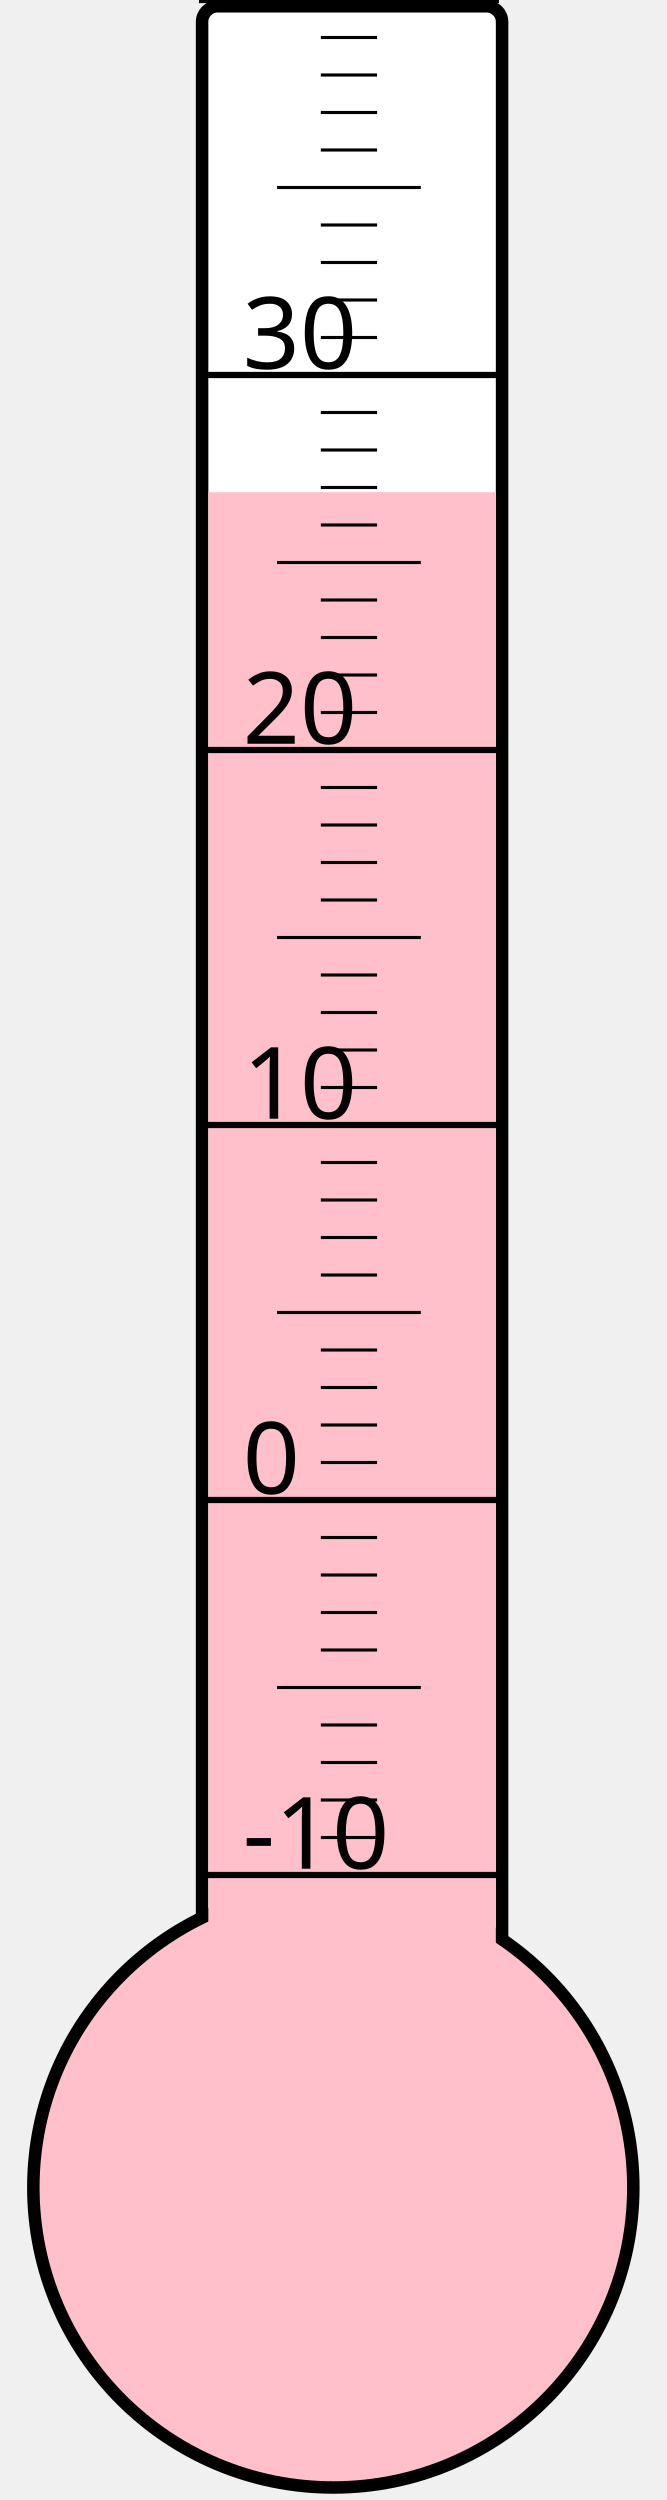
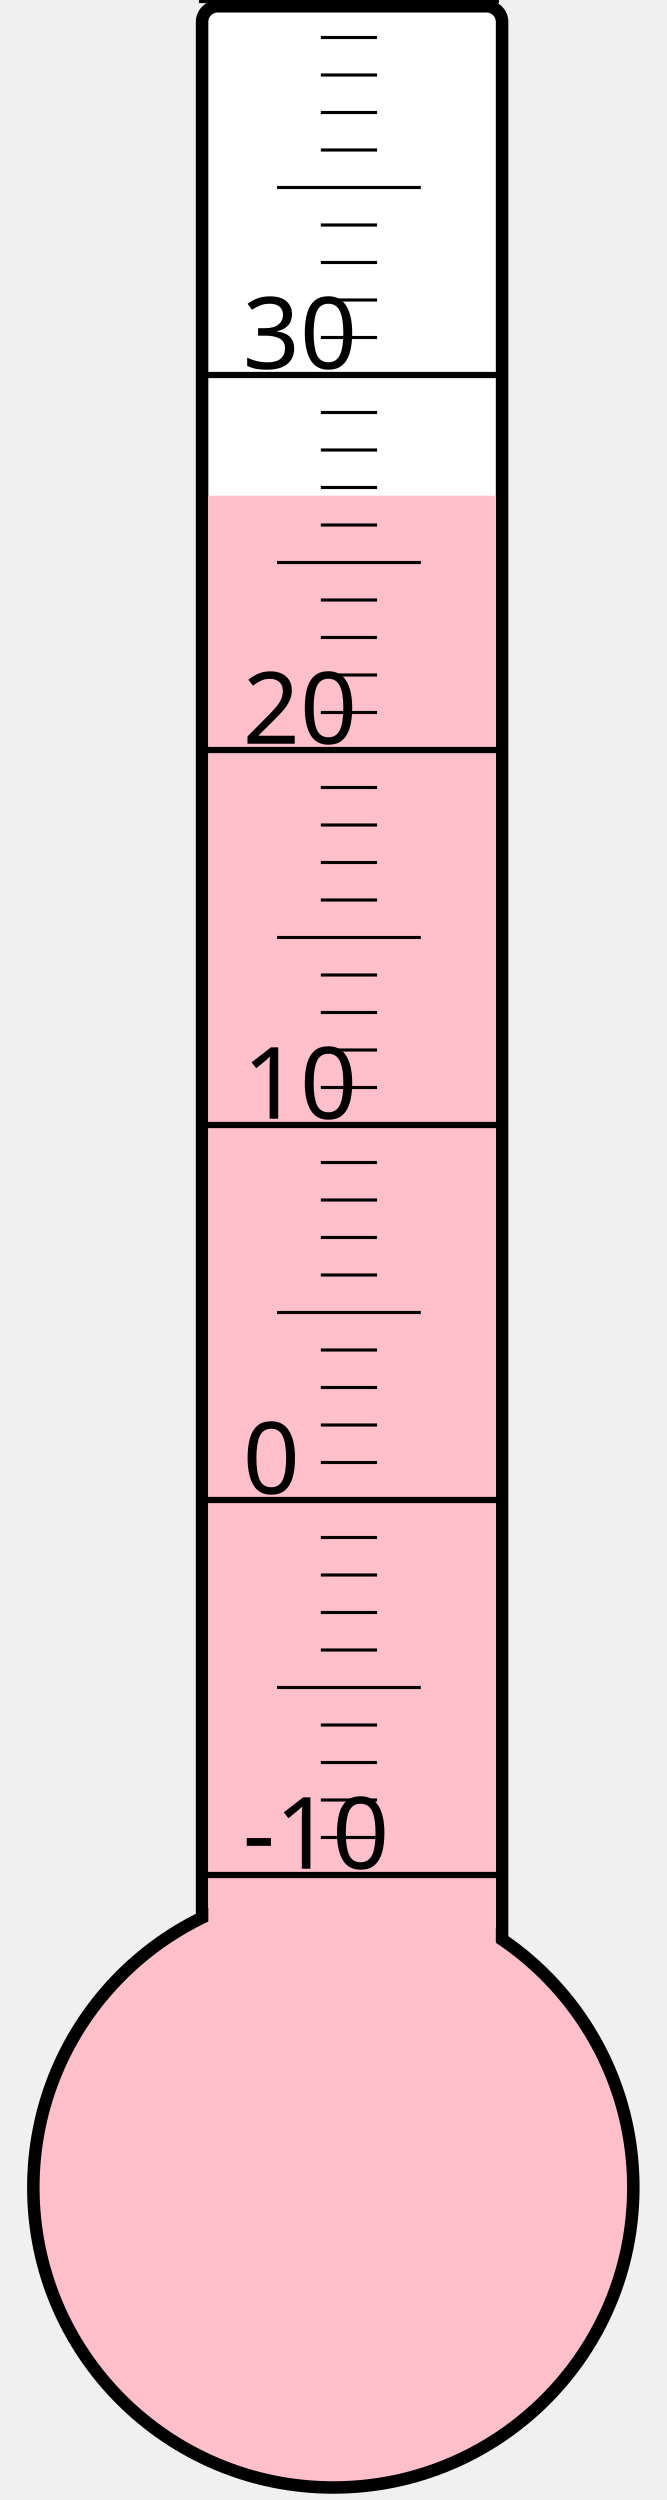
<svg xmlns="http://www.w3.org/2000/svg" width="40px" height="150px" viewBox="0 0 200 800">
  <rect width="200" height="800" x="0" y="0" style="fill: #ffffeb; fill-opacity: 0;" />
  <rect width="96" height="680" x="58" y="2" rx="5" ry="5" style="fill: white; fill-opacity: 1; stroke: black; stroke-width: 4;" />
  <circle cx="100" cy="700" r="96" style="fill: pink; stroke: black; stroke-width: 4;" />
-   <rect width="92" height="542.5" x="60" y="157.5" style="fill: pink; fill-opacity: 1; stroke-width: 0;" />
+   <rect width="92" height="541.375" x="60" y="158.625" style="fill: pink; fill-opacity: 1; stroke-width: 0;" />
  <text x="71" y="598" style="font-family: sans-serif; font-size: 24pt;">-10</text>
  <text x="71" y="478" style="font-family: sans-serif; font-size: 24pt;">0</text>
  <text x="71" y="358" style="font-family: sans-serif; font-size: 24pt;">10</text>
  <text x="71" y="238" style="font-family: sans-serif; font-size: 24pt;">20</text>
  <text x="71" y="118" style="font-family: sans-serif; font-size: 24pt;">30</text>
  <g style="stroke: black;">
    <line x1="57" y1="600" x2="153" y2="600" style="stroke-width: 2;" />
    <line x1="96" y1="588" x2="114" y2="588" style="stroke-width: 1;" />
    <line x1="96" y1="576" x2="114" y2="576" style="stroke-width: 1;" />
    <line x1="96" y1="564" x2="114" y2="564" style="stroke-width: 1;" />
    <line x1="96" y1="552" x2="114" y2="552" style="stroke-width: 1;" />
    <line x1="82" y1="540" x2="128" y2="540" style="stroke-width: 1;" />
    <line x1="96" y1="528" x2="114" y2="528" style="stroke-width: 1;" />
    <line x1="96" y1="516" x2="114" y2="516" style="stroke-width: 1;" />
    <line x1="96" y1="504" x2="114" y2="504" style="stroke-width: 1;" />
    <line x1="96" y1="492" x2="114" y2="492" style="stroke-width: 1;" />
    <line x1="57" y1="480" x2="153" y2="480" style="stroke-width: 2;" />
    <line x1="96" y1="468" x2="114" y2="468" style="stroke-width: 1;" />
    <line x1="96" y1="456" x2="114" y2="456" style="stroke-width: 1;" />
    <line x1="96" y1="444" x2="114" y2="444" style="stroke-width: 1;" />
    <line x1="96" y1="432" x2="114" y2="432" style="stroke-width: 1;" />
    <line x1="82" y1="420" x2="128" y2="420" style="stroke-width: 1;" />
    <line x1="96" y1="408" x2="114" y2="408" style="stroke-width: 1;" />
    <line x1="96" y1="396" x2="114" y2="396" style="stroke-width: 1;" />
    <line x1="96" y1="384" x2="114" y2="384" style="stroke-width: 1;" />
    <line x1="96" y1="372" x2="114" y2="372" style="stroke-width: 1;" />
    <line x1="57" y1="360" x2="153" y2="360" style="stroke-width: 2;" />
    <line x1="96" y1="348" x2="114" y2="348" style="stroke-width: 1;" />
    <line x1="96" y1="336" x2="114" y2="336" style="stroke-width: 1;" />
    <line x1="96" y1="324" x2="114" y2="324" style="stroke-width: 1;" />
    <line x1="96" y1="312" x2="114" y2="312" style="stroke-width: 1;" />
    <line x1="82" y1="300" x2="128" y2="300" style="stroke-width: 1;" />
    <line x1="96" y1="288" x2="114" y2="288" style="stroke-width: 1;" />
    <line x1="96" y1="276" x2="114" y2="276" style="stroke-width: 1;" />
    <line x1="96" y1="264" x2="114" y2="264" style="stroke-width: 1;" />
    <line x1="96" y1="252" x2="114" y2="252" style="stroke-width: 1;" />
    <line x1="57" y1="240" x2="153" y2="240" style="stroke-width: 2;" />
    <line x1="96" y1="228" x2="114" y2="228" style="stroke-width: 1;" />
    <line x1="96" y1="216" x2="114" y2="216" style="stroke-width: 1;" />
    <line x1="96" y1="204" x2="114" y2="204" style="stroke-width: 1;" />
    <line x1="96" y1="192" x2="114" y2="192" style="stroke-width: 1;" />
    <line x1="82" y1="180" x2="128" y2="180" style="stroke-width: 1;" />
    <line x1="96" y1="168" x2="114" y2="168" style="stroke-width: 1;" />
    <line x1="96" y1="156" x2="114" y2="156" style="stroke-width: 1;" />
    <line x1="96" y1="144" x2="114" y2="144" style="stroke-width: 1;" />
    <line x1="96" y1="132" x2="114" y2="132" style="stroke-width: 1;" />
    <line x1="57" y1="120" x2="153" y2="120" style="stroke-width: 2;" />
    <line x1="96" y1="108" x2="114" y2="108" style="stroke-width: 1;" />
    <line x1="96" y1="96" x2="114" y2="96" style="stroke-width: 1;" />
    <line x1="96" y1="84" x2="114" y2="84" style="stroke-width: 1;" />
    <line x1="96" y1="72" x2="114" y2="72" style="stroke-width: 1;" />
    <line x1="82" y1="60" x2="128" y2="60" style="stroke-width: 1;" />
    <line x1="96" y1="48" x2="114" y2="48" style="stroke-width: 1;" />
    <line x1="96" y1="36" x2="114" y2="36" style="stroke-width: 1;" />
    <line x1="96" y1="24" x2="114" y2="24" style="stroke-width: 1;" />
    <line x1="96" y1="12" x2="114" y2="12" style="stroke-width: 1;" />
    <line x1="57" y1="0" x2="153" y2="0" style="stroke-width: 2;" />
  </g>
</svg>
